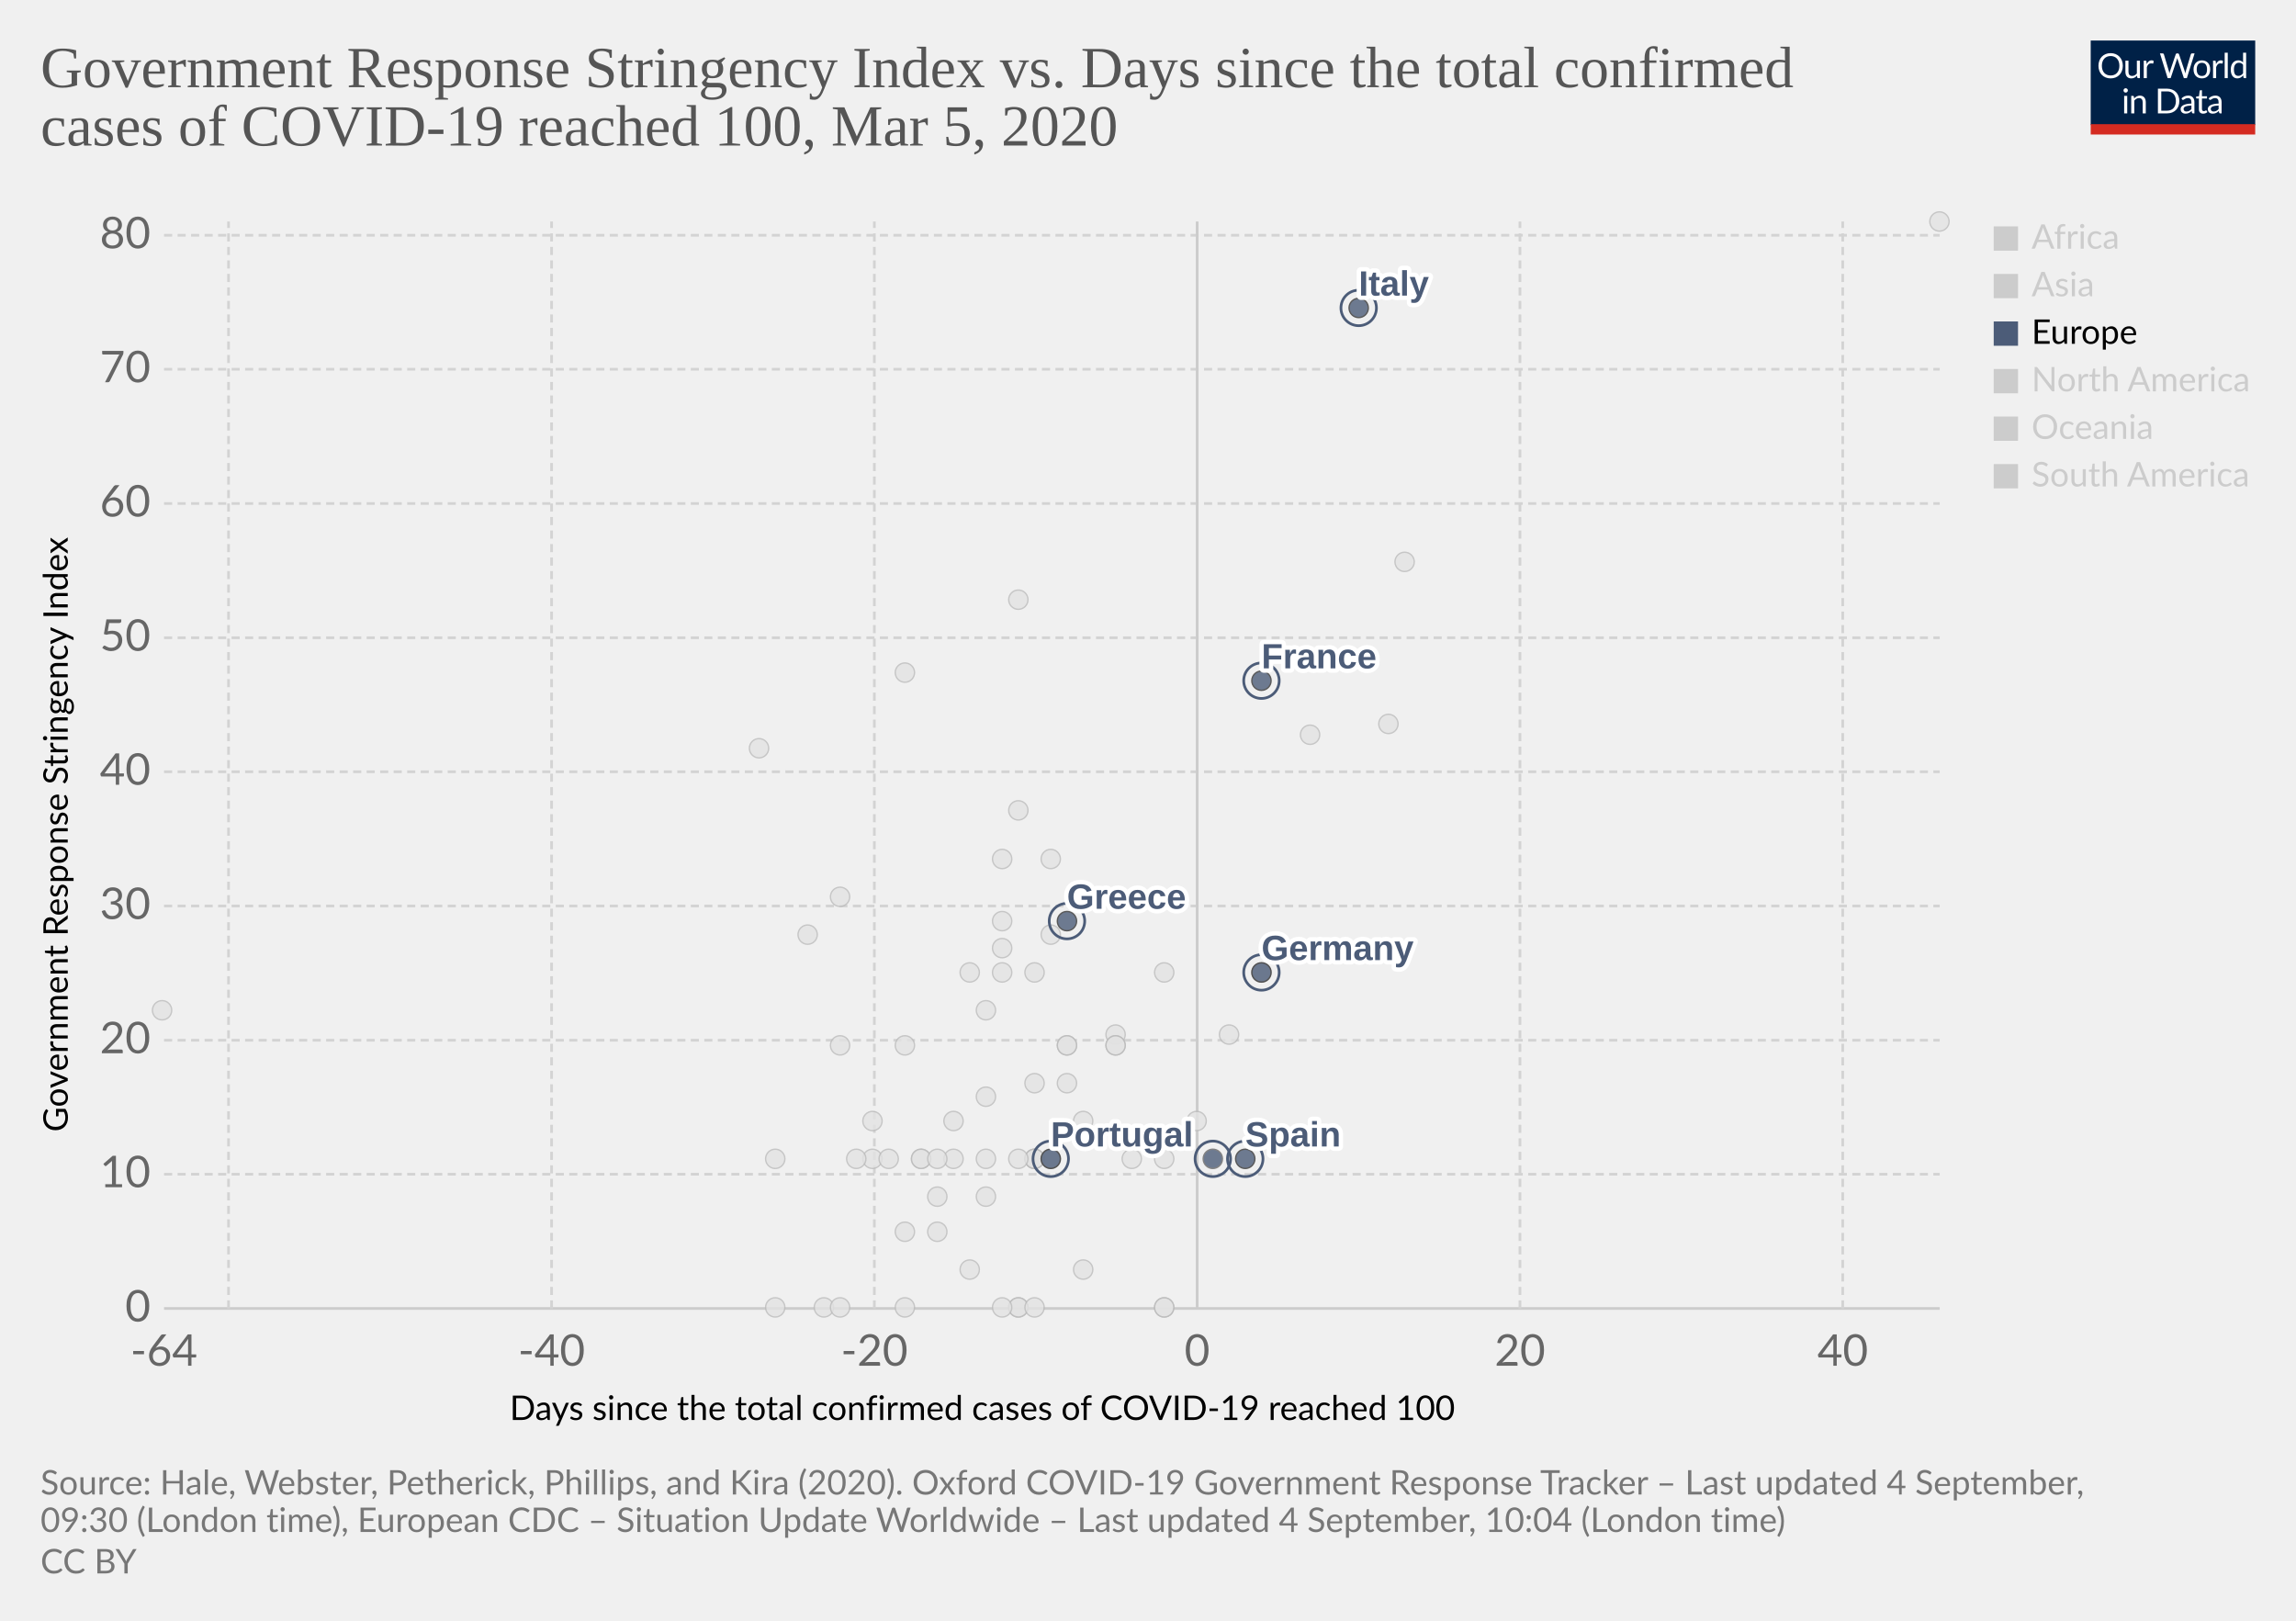
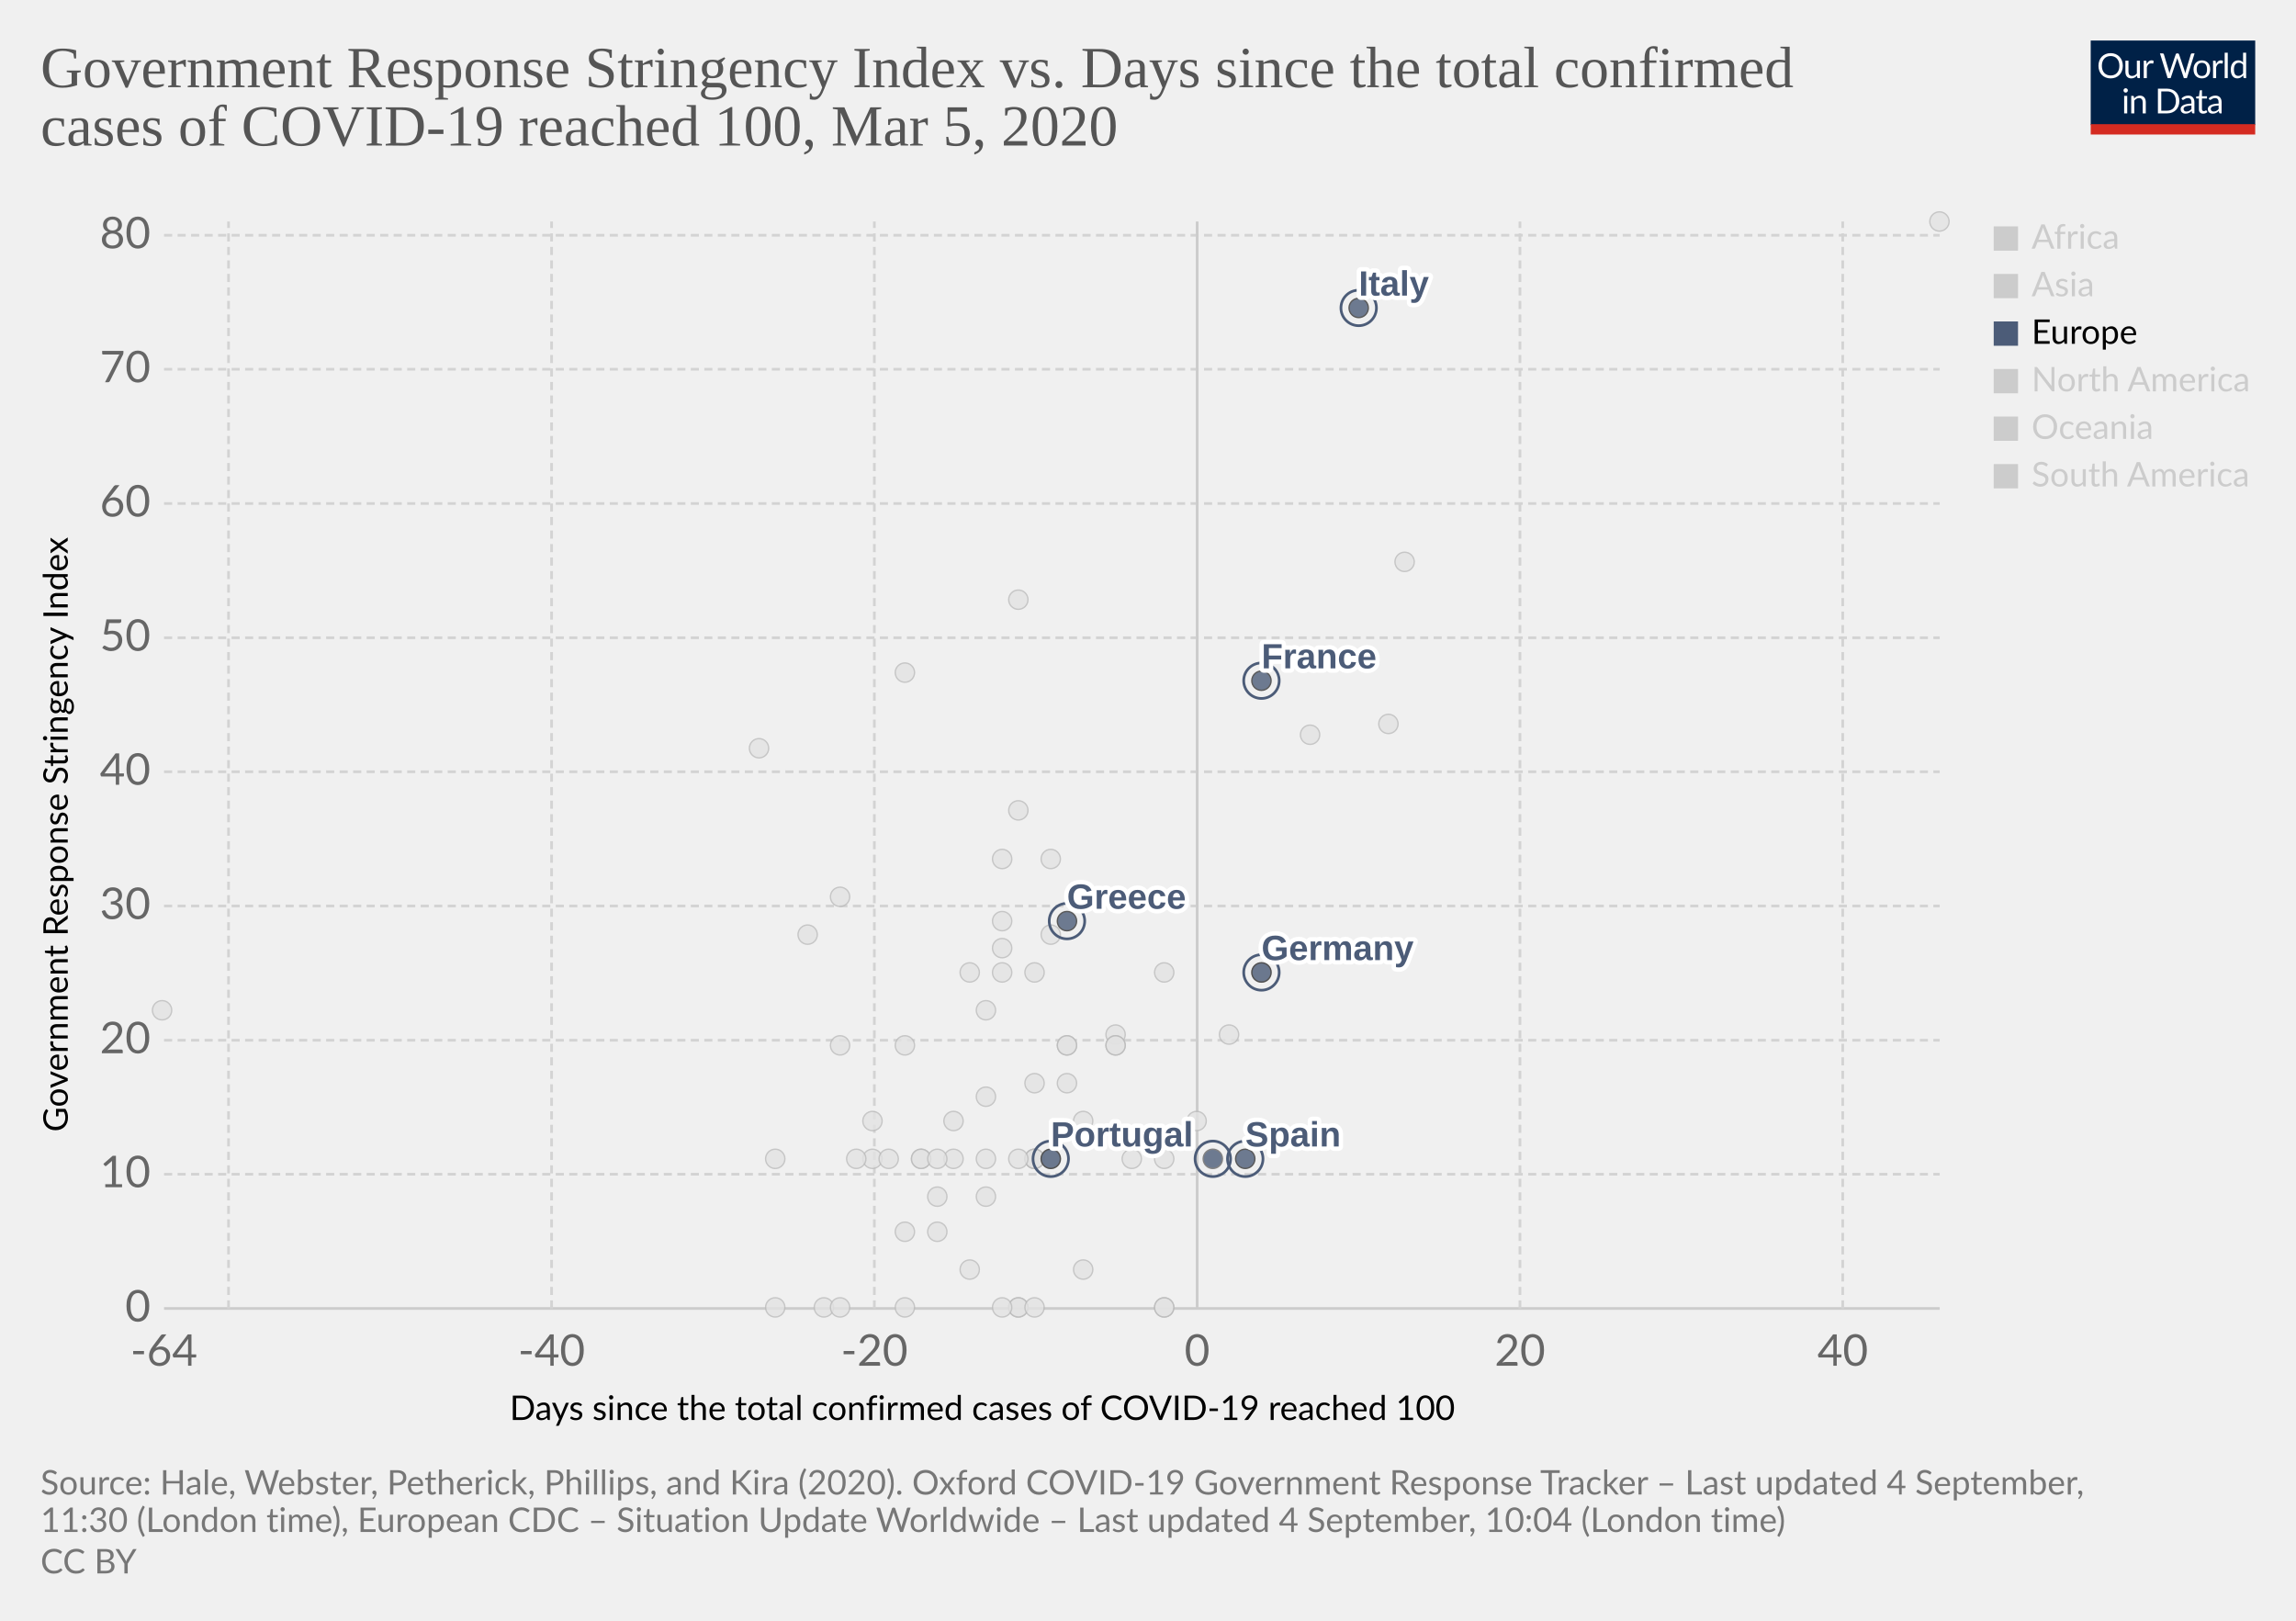
<svg xmlns="http://www.w3.org/2000/svg" version="1.1" style="background-color:#fff;-webkit-font-smoothing:antialiased" width="850" height="600" viewBox="0 0 850 600" font-family="Lato,'Helvetica Neue',Helvetica,Arial,sans-serif" font-size="18" text-rendering="optimizeLegibility">
  <g class="HeaderView">
    <g transform="matrix(.29 0 0 .29 774 15)">
      <svg width="210" height="120" viewBox="0 0 210 120" fill="none">
        <g clip-path="url(#clip0)">
          <path d="M0 0h210v107.89H0V0z" fill="#002147" />
          <path d="M40.98 32.25c0 2.36-.38 4.53-1.12 6.51a14.26 14.26 0 01-8.1 8.4c-1.9.78-4.02 1.17-6.34 1.17a16.6 16.6 0 01-6.33-1.17 14.31 14.31 0 01-8.08-8.4 18.29 18.29 0 01-1.12-6.51c0-2.36.38-4.53 1.12-6.5a14.32 14.32 0 018.07-8.44c1.92-.8 4.03-1.19 6.34-1.19 2.32 0 4.43.4 6.34 1.19 1.92.8 3.56 1.9 4.93 3.34a14.87 14.87 0 013.17 5.1 18.1 18.1 0 011.12 6.5zm-4.38 0c0-1.94-.26-3.68-.8-5.22a10.91 10.91 0 00-2.24-3.89 9.68 9.68 0 00-3.52-2.46 11.95 11.95 0 00-4.62-.86c-1.68 0-3.21.28-4.6.86a9.88 9.88 0 00-3.54 2.46 10.91 10.91 0 00-2.24 3.9c-.53 1.53-.8 3.27-.8 5.2 0 1.94.27 3.68.8 5.22a11.17 11.17 0 002.24 3.9 10.01 10.01 0 003.55 2.44c1.38.56 2.9.83 4.6.83 1.7 0 3.24-.27 4.61-.83a9.8 9.8 0 003.52-2.44 11.17 11.17 0 002.25-3.9c.53-1.54.8-3.28.8-5.21zm26.22-6.54V48H60.5c-.56 0-.9-.27-1.05-.81l-.31-2.4a12.45 12.45 0 01-3.26 2.6c-1.2.64-2.58.96-4.13.96-1.22 0-2.3-.2-3.24-.6a6.52 6.52 0 01-2.33-1.7 7.37 7.37 0 01-1.43-2.67c-.3-1.04-.46-2.2-.46-3.45V25.7h3.91v14.22c0 1.68.38 2.99 1.15 3.91.77.93 1.96 1.39 3.54 1.39 1.16 0 2.24-.27 3.23-.82a10.42 10.42 0 002.8-2.28V25.7h3.91zm8.61 4.47a9.94 9.94 0 012.6-3.56 5.64 5.64 0 013.76-1.3c.47 0 .92.05 1.34.15.44.1.83.27 1.17.49l-.3 2.92c-.09.37-.3.55-.66.55-.2 0-.5-.04-.9-.13a6.21 6.21 0 00-3.24.18c-.54.2-1.03.5-1.47.92-.42.4-.81.9-1.17 1.5-.33.58-.64 1.26-.92 2.02V48H67.7V25.71h2.25c.42 0 .72.08.88.25.16.16.27.44.33.83l.26 3.39zm61.16-13.7L122.75 48h-3.82l-7.99-24.05a21.95 21.95 0 01-.42-1.58 38.36 38.36 0 01-.44 1.58L102.05 48h-3.83L88.4 16.47h3.54c.38 0 .7.1.95.29.26.2.43.43.5.73l6.52 21.9c.1.4.2.83.28 1.28.1.46.2.94.29 1.46l.3-1.46c.12-.47.25-.9.38-1.27l7.41-21.91c.1-.25.26-.48.51-.69.27-.22.58-.33.95-.33h1.23c.38 0 .69.1.92.29.24.2.41.43.53.73l7.4 21.9a28.4 28.4 0 01.68 2.62 29.52 29.52 0 01.52-2.61l6.54-21.91c.07-.27.23-.5.48-.7.27-.21.58-.32.95-.32h3.32zm9.35 8.88c1.63 0 3.1.27 4.4.82a9.43 9.43 0 015.46 5.94c.5 1.4.74 2.98.74 4.73 0 1.76-.25 3.34-.74 4.75a9.43 9.43 0 01-5.46 5.92c-1.3.52-2.77.79-4.4.79-1.64 0-3.12-.27-4.44-.8a9.42 9.42 0 01-3.35-2.3c-.92-1-1.63-2.2-2.13-3.61-.49-1.41-.73-3-.73-4.75s.24-3.33.73-4.73c.5-1.43 1.2-2.64 2.13-3.63a9.4 9.4 0 013.35-2.31c1.32-.55 2.8-.82 4.44-.82zm0 19.89c2.2 0 3.84-.73 4.93-2.2 1.08-1.48 1.63-3.54 1.63-6.18 0-2.66-.55-4.72-1.63-6.2-1.09-1.49-2.73-2.23-4.93-2.23-1.12 0-2.09.2-2.93.57a5.7 5.7 0 00-2.06 1.65 7.5 7.5 0 00-1.24 2.67c-.26 1.04-.4 2.22-.4 3.54 0 2.64.55 4.7 1.64 6.18 1.1 1.47 2.76 2.2 4.99 2.2zm17.97-15.07a9.94 9.94 0 012.6-3.56 5.64 5.64 0 013.76-1.3c.47 0 .91.05 1.34.15.44.1.83.27 1.16.49l-.28 2.92c-.09.37-.31.55-.66.55-.2 0-.5-.04-.9-.13a6.2 6.2 0 00-3.24.18c-.54.2-1.03.5-1.47.92-.43.4-.82.9-1.17 1.5a13.1 13.1 0 00-.92 2.02V48h-3.94V25.71h2.24c.43 0 .72.08.88.25.17.16.28.44.33.83l.27 3.39zm15.04-14.59V48h-3.92V15.6h3.92zm19.55 15.43a6.22 6.22 0 00-2.38-2.05 6.7 6.7 0 00-2.86-.6c-2.07 0-3.66.75-4.77 2.23-1.12 1.48-1.68 3.6-1.68 6.33 0 1.46.13 2.7.38 3.74a7.29 7.29 0 001.1 2.56 4.35 4.35 0 001.78 1.45c.7.3 1.5.46 2.4.46 1.29 0 2.41-.3 3.36-.88a9.6 9.6 0 002.67-2.49V31.02zm3.91-15.43V48h-2.33c-.56 0-.9-.27-1.06-.81l-.35-2.71a12.13 12.13 0 01-3.25 2.77 8.28 8.28 0 01-4.23 1.06 7.31 7.31 0 01-6.14-2.9c-.73-.96-1.3-2.15-1.69-3.57a18.35 18.35 0 01.07-9.48 11.29 11.29 0 011.89-3.7 8.7 8.7 0 017.06-3.34 7.96 7.96 0 016.12 2.62V15.59h3.91zM46.61 70.71V93H42.7V70.71h3.91zm.84-7c0 .39-.08.75-.24 1.09a2.81 2.81 0 01-1.52 1.47 2.67 2.67 0 01-2.16 0 2.9 2.9 0 01-1.45-1.47 2.67 2.67 0 010-2.16c.15-.35.35-.65.6-.9.25-.27.53-.47.85-.62a2.67 2.67 0 012.16 0c.35.15.65.35.9.62.27.25.47.55.62.9.16.34.24.7.24 1.08zm7.97 10.24c.49-.54 1-1.04 1.54-1.48a9.85 9.85 0 013.66-1.84 8.96 8.96 0 015.43.35c.94.4 1.72.97 2.33 1.71a7.36 7.36 0 011.43 2.67c.32 1.04.49 2.19.49 3.45V93h-3.94V78.81c0-1.69-.4-3-1.17-3.92-.76-.93-1.93-1.4-3.5-1.4a6.6 6.6 0 00-3.25.83c-1 .56-1.92 1.31-2.77 2.27V93h-3.94V70.71h2.35c.56 0 .9.28 1.04.82l.3 2.42zm57.7 3.3c0 2.36-.37 4.5-1.11 6.44a14.3 14.3 0 01-3.17 4.98 14.1 14.1 0 01-4.93 3.2c-1.9.76-4.02 1.13-6.33 1.13H85.8V61.47h11.77c2.31 0 4.42.39 6.33 1.15a13.8 13.8 0 018.1 8.18 17.75 17.75 0 011.12 6.45zm-4.37 0c0-1.94-.26-3.67-.8-5.2a10.94 10.94 0 00-2.23-3.87 9.57 9.57 0 00-3.53-2.42 12.23 12.23 0 00-4.61-.83h-7.5v24.62h7.5c1.7 0 3.24-.28 4.61-.84a9.7 9.7 0 003.53-2.4 10.94 10.94 0 002.24-3.87c.53-1.53.8-3.26.8-5.2zm19.8 5.72c-1.8.06-3.34.2-4.62.44-1.26.22-2.3.51-3.1.88-.8.36-1.37.8-1.74 1.3-.35.5-.53 1.05-.53 1.67 0 .58.1 1.1.3 1.52a3 3 0 00.76 1.05c.34.27.73.46 1.17.6.45.11.94.17 1.45.17a7.28 7.28 0 003.5-.81 11.95 11.95 0 002.82-2.2v-4.62zm-12.65-9.11a12.73 12.73 0 013.98-2.66c1.43-.59 3-.88 4.73-.88 1.25 0 2.36.2 3.33.61a6.81 6.81 0 013.94 4.38c.33 1.04.5 2.19.5 3.43V93h-1.74a1.8 1.8 0 01-.88-.18c-.2-.13-.36-.38-.48-.74l-.44-2.12c-.59.55-1.16 1.03-1.72 1.46a9.48 9.48 0 01-3.74 1.7c-.69.15-1.46.23-2.3.23-.87 0-1.69-.12-2.45-.35a5.34 5.34 0 01-3.34-2.93 6.64 6.64 0 01-.49-2.64c0-.88.25-1.72.73-2.53a6.33 6.33 0 012.35-2.17c1.09-.63 2.5-1.15 4.25-1.54 1.75-.41 3.89-.65 6.42-.7v-1.75c0-1.73-.37-3.03-1.12-3.91-.75-.9-1.84-1.34-3.28-1.34-.97 0-1.78.12-2.44.37-.64.23-1.2.5-1.7.81l-1.23.82c-.33.23-.67.35-1 .35-.27 0-.5-.07-.69-.2a2.1 2.1 0 01-.48-.53l-.7-1.25zm27.67 19.5c-1.76 0-3.12-.5-4.07-1.48-.94-.98-1.41-2.4-1.41-4.25V74h-2.68a.9.9 0 01-.6-.2c-.16-.14-.24-.36-.24-.66v-1.56l3.65-.46.9-6.89a.9.9 0 01.29-.52.88.88 0 01.62-.22H142v7.67h6.44V74H142v13.38c0 .94.22 1.63.68 2.09.45.45 1.04.68 1.76.68a3.21 3.21 0 001.85-.53l.55-.35c.16-.12.3-.18.41-.18.2 0 .4.13.55.38l1.15 1.87a7.45 7.45 0 01-2.44 1.5c-.96.35-1.94.52-2.95.52zm19.68-10.4c-1.8.07-3.34.21-4.62.45-1.26.22-2.3.51-3.1.88-.8.36-1.37.8-1.74 1.3-.35.5-.53 1.05-.53 1.67 0 .58.1 1.1.3 1.52.18.42.44.77.76 1.05.34.27.73.46 1.17.6.45.11.94.17 1.45.17a7.3 7.3 0 003.5-.81 12.04 12.04 0 002.82-2.2v-4.62zm-12.65-9.1a12.72 12.72 0 013.99-2.66c1.42-.59 3-.88 4.72-.88 1.25 0 2.36.2 3.33.61a6.81 6.81 0 013.94 4.38c.33 1.04.5 2.19.5 3.43V93h-1.74a1.8 1.8 0 01-.88-.18c-.2-.13-.36-.38-.48-.74l-.44-2.12c-.59.55-1.16 1.03-1.72 1.46a9.48 9.48 0 01-3.74 1.7c-.69.15-1.46.23-2.3.23-.87 0-1.69-.12-2.45-.35a5.33 5.33 0 01-3.34-2.93 6.62 6.62 0 01-.49-2.64c0-.88.25-1.72.73-2.53a6.33 6.33 0 012.35-2.17c1.09-.63 2.5-1.15 4.25-1.54a31.2 31.2 0 016.42-.7v-1.75c0-1.73-.37-3.03-1.12-3.91-.75-.9-1.84-1.34-3.28-1.34-.97 0-1.78.12-2.44.37-.64.23-1.2.5-1.7.81-.46.3-.87.57-1.22.82-.34.23-.68.35-1.02.35-.26 0-.49-.07-.68-.2a1.88 1.88 0 01-.48-.53l-.7-1.25z" fill="#fff" />
          <path fill="#D42B21" d="M0 106.79h210V120H0z" />
        </g>
        <defs>
          <clipPath id="clip0">
            <path fill="#fff" d="M0 0h210v120H0z" />
          </clipPath>
        </defs>
      </svg>
    </g>
    <a href="https://ourworldindata.org/grapher/covid-stringency-vs-days-cases-reached-100?year=latest" target="_blank" font-family="&quot;Playfair Display&quot;,Georgia,&quot;Times New Roman&quot;,serif">
      <text font-size="21.6" x="15" y="32.3" fill="#555">
        <tspan x="15" y="32.28">Government Response Stringency Index vs. Days since the total confirmed</tspan>
        <tspan x="15" y="53.88">cases of COVID-19 reached 100, Mar 5, 2020</tspan>
      </text>
    </a>
  </g>
  <g class="ScatterPlot">
    <g class="DualAxisView">
      <g class="HorizontalAxis">
        <text font-size="12.6" x="188.7" y="525.7">
          <tspan x="188.7" y="525.68">Days since the total confirmed cases of COVID-19 reached 100</tspan>
        </text>
        <text x="60.7" y="505.6" fill="#666" text-anchor="middle" font-size="16.2">-64</text>
        <text x="204.2" y="505.6" fill="#666" text-anchor="middle" font-size="16.2">-40</text>
        <text x="323.7" y="505.6" fill="#666" text-anchor="middle" font-size="16.2">-20</text>
        <text x="443.2" y="505.6" fill="#666" text-anchor="middle" font-size="16.2">0</text>
        <text x="562.7" y="505.6" fill="#666" text-anchor="middle" font-size="16.2">20</text>
        <text x="682.2" y="505.6" fill="#666" text-anchor="middle" font-size="16.2">40</text>
      </g>
      <g class="VerticalAxis">
        <text font-size="12.6" x="-419" y="25.1" transform="rotate(-90)">
          <tspan x="-419" y="25.08">Government Response Stringency Index</tspan>
        </text>
        <text x="55.74" y="484.4" fill="#666" dominant-baseline="middle" text-anchor="end" font-size="16.2">0</text>
        <text x="55.74" y="434.7" fill="#666" dominant-baseline="middle" text-anchor="end" font-size="16.2">10</text>
        <text x="55.74" y="385.1" fill="#666" dominant-baseline="middle" text-anchor="end" font-size="16.2">20</text>
        <text x="55.74" y="335.4" fill="#666" dominant-baseline="middle" text-anchor="end" font-size="16.2">30</text>
        <text x="55.74" y="285.7" fill="#666" dominant-baseline="middle" text-anchor="end" font-size="16.2">40</text>
        <text x="55.74" y="236.1" fill="#666" dominant-baseline="middle" text-anchor="end" font-size="16.2">50</text>
        <text x="55.74" y="186.4" fill="#666" dominant-baseline="middle" text-anchor="end" font-size="16.2">60</text>
        <text x="55.74" y="136.7" fill="#666" dominant-baseline="middle" text-anchor="end" font-size="16.2">70</text>
        <text x="55.74" y="87.1" fill="#666" dominant-baseline="middle" text-anchor="end" font-size="16.2">80</text>
      </g>
      <g class="AxisGridLines horizontalLines">
        <path stroke="#ccc" d="M60.74 484.4h657.35" />
        <path stroke="#d3d3d3" stroke-dasharray="3,2" d="M60.74 434.7h657.35M60.74 385.1h657.35M60.74 335.4h657.35M60.74 285.7h657.35M60.74 236.1h657.35M60.74 186.4h657.35M60.74 136.7h657.35M60.74 87.1h657.35" />
      </g>
      <g class="AxisGridLines verticalLines">
        <path stroke="#d3d3d3" stroke-dasharray="3,2" d="M84.6 484.4V82M204.2 484.4V82M323.7 484.4V82" />
        <path stroke="#ccc" d="M443.2 484.4V82" />
        <path stroke="#d3d3d3" stroke-dasharray="3,2" d="M562.7 484.4V82M682.2 484.4V82" />
      </g>
    </g>
    <g class="PointsWithLabels clickable" clip-path="url(#a)" font-family="Arial, sans-serif">
      <path fill="rgba(255,255,255,0)" d="M60.74 82h657.35v402.4H60.74z" />
      <defs>
        <clipPath id="a">
          <path d="M50.74 72h677.35v422.4H50.74z" />
        </clipPath>
      </defs>
      <g class="key-South-Korea_0">
        <circle cx="520" cy="208" r="3.57" fill="#e2e2e2" opacity=".8" stroke="#bbb" stroke-width=".5" />
      </g>
      <g class="key-Sri-Lanka_0">
        <circle cx="323" cy="429" r="3.57" fill="#e2e2e2" opacity=".8" stroke="#bbb" stroke-width=".5" />
      </g>
      <g class="key-Sweden_0">
        <circle cx="431" cy="484" r="3.57" fill="#e2e2e2" opacity=".8" stroke="#bbb" stroke-width=".5" />
      </g>
      <g class="key-Switzerland_0">
        <circle cx="431" cy="360" r="3.57" fill="#e2e2e2" opacity=".8" stroke="#bbb" stroke-width=".5" />
      </g>
      <g class="key-Taiwan_0">
        <circle cx="359" cy="360" r="3.57" fill="#e2e2e2" opacity=".8" stroke="#bbb" stroke-width=".5" />
      </g>
      <g class="key-Thailand_0">
        <circle cx="377" cy="484" r="3.57" fill="#e2e2e2" opacity=".8" stroke="#bbb" stroke-width=".5" />
      </g>
      <g class="key-United-Arab-Emirates_0">
        <circle cx="365" cy="406" r="3.57" fill="#e2e2e2" opacity=".8" stroke="#bbb" stroke-width=".5" />
      </g>
      <g class="key-United-States_0">
        <circle cx="455" cy="383" r="3.57" fill="#e2e2e2" opacity=".8" stroke="#bbb" stroke-width=".5" />
      </g>
      <g class="key-Vietnam_0">
        <circle cx="335" cy="249" r="3.57" fill="#e2e2e2" opacity=".8" stroke="#bbb" stroke-width=".5" />
      </g>
      <g class="key-Cambodia_0">
        <circle cx="305" cy="484" r="3.57" fill="#e2e2e2" opacity=".8" stroke="#bbb" stroke-width=".5" />
      </g>
      <g class="key-Canada_0">
        <circle cx="401" cy="470" r="3.57" fill="#e2e2e2" opacity=".8" stroke="#bbb" stroke-width=".5" />
      </g>
      <g class="key-China_0">
        <circle cx="718" cy="82" r="3.57" fill="#e2e2e2" opacity=".8" stroke="#bbb" stroke-width=".5" />
      </g>
      <g class="key-Croatia_0">
        <circle cx="353" cy="415" r="3.57" fill="#e2e2e2" opacity=".8" stroke="#bbb" stroke-width=".5" />
      </g>
      <g class="key-Czech-Republic_0">
        <circle cx="395" cy="387" r="3.57" fill="#e2e2e2" opacity=".8" stroke="#bbb" stroke-width=".5" />
      </g>
      <g class="key-Denmark_0">
        <circle cx="413" cy="383" r="3.57" fill="#e2e2e2" opacity=".8" stroke="#bbb" stroke-width=".5" />
      </g>
      <g class="key-Dominican-Republic_0">
        <circle cx="341" cy="429" r="3.57" fill="#e2e2e2" opacity=".8" stroke="#bbb" stroke-width=".5" />
      </g>
      <g class="key-Ecuador_0">
        <circle cx="365" cy="443" r="3.57" fill="#e2e2e2" opacity=".8" stroke="#bbb" stroke-width=".5" />
      </g>
      <g class="key-Egypt_0">
        <circle cx="377" cy="484" r="3.57" fill="#e2e2e2" opacity=".8" stroke="#bbb" stroke-width=".5" />
      </g>
      <g class="key-Estonia_0">
        <circle cx="383" cy="484" r="3.57" fill="#e2e2e2" opacity=".8" stroke="#bbb" stroke-width=".5" />
      </g>
      <g class="key-Finland_0">
        <circle cx="395" cy="387" r="3.57" fill="#e2e2e2" opacity=".8" stroke="#bbb" stroke-width=".5" />
      </g>
      <g class="key-Afghanistan_0">
        <circle cx="299" cy="346" r="3.57" fill="#e2e2e2" opacity=".8" stroke="#bbb" stroke-width=".5" />
      </g>
      <g class="key-Algeria_0">
        <circle cx="347" cy="456" r="3.57" fill="#e2e2e2" opacity=".8" stroke="#bbb" stroke-width=".5" />
      </g>
      <g class="key-Australia_0">
        <circle cx="413" cy="387" r="3.57" fill="#e2e2e2" opacity=".8" stroke="#bbb" stroke-width=".5" />
      </g>
      <g class="key-Austria_0">
        <circle cx="419" cy="429" r="3.57" fill="#e2e2e2" opacity=".8" stroke="#bbb" stroke-width=".5" />
      </g>
      <g class="key-Azerbaijan_0">
        <circle cx="311" cy="332" r="3.57" fill="#e2e2e2" opacity=".8" stroke="#bbb" stroke-width=".5" />
      </g>
      <g class="key-Bahrain_0">
        <circle cx="413" cy="332" r="3.57" fill="#e2e2e2" opacity=".8" stroke="#bbb" stroke-width=".5" />
      </g>
      <g class="key-Belarus_0">
        <circle cx="287" cy="484" r="3.57" fill="#e2e2e2" opacity=".8" stroke="#bbb" stroke-width=".5" />
      </g>
      <g class="key-Belgium_0">
        <circle cx="443" cy="415" r="3.57" fill="#e2e2e2" opacity=".8" stroke="#bbb" stroke-width=".5" />
      </g>
      <g class="key-Brazil_0">
        <circle cx="383" cy="429" r="3.57" fill="#e2e2e2" opacity=".8" stroke="#bbb" stroke-width=".5" />
      </g>
      <g class="key-New-Zealand_0">
        <circle cx="335" cy="387" r="3.57" fill="#e2e2e2" opacity=".8" stroke="#bbb" stroke-width=".5" />
      </g>
      <g class="key-Nigeria_0">
        <circle cx="287" cy="429" r="3.57" fill="#e2e2e2" opacity=".8" stroke="#bbb" stroke-width=".5" />
      </g>
      <g class="key-Norway_0">
        <circle cx="431" cy="429" r="3.57" fill="#e2e2e2" opacity=".8" stroke="#bbb" stroke-width=".5" />
      </g>
      <g class="key-Oman_0">
        <circle cx="311" cy="387" r="3.57" fill="#e2e2e2" opacity=".8" stroke="#bbb" stroke-width=".5" />
      </g>
      <g class="key-Pakistan_0">
        <circle cx="371" cy="341" r="3.57" fill="#e2e2e2" opacity=".8" stroke="#bbb" stroke-width=".5" />
      </g>
      <g class="key-Philippines_0">
        <circle cx="383" cy="360" r="3.57" fill="#e2e2e2" opacity=".8" stroke="#bbb" stroke-width=".5" />
      </g>
      <g class="key-Qatar_0">
        <circle cx="401" cy="415" r="3.57" fill="#e2e2e2" opacity=".8" stroke="#bbb" stroke-width=".5" />
      </g>
      <g class="key-Romania_0">
        <circle cx="383" cy="401" r="3.57" fill="#e2e2e2" opacity=".8" stroke="#bbb" stroke-width=".5" />
      </g>
      <g class="key-Russia_0">
        <circle cx="365" cy="374" r="3.57" fill="#e2e2e2" opacity=".8" stroke="#bbb" stroke-width=".5" />
      </g>
      <g class="key-San-Marino_0">
        <circle cx="371" cy="318" r="3.57" fill="#e2e2e2" opacity=".8" stroke="#bbb" stroke-width=".5" />
      </g>
      <g class="key-Singapore_0">
        <circle cx="467" cy="360" r="3.57" fill="#e2e2e2" opacity=".8" stroke="#bbb" stroke-width=".5" />
      </g>
      <g class="key-Georgia_0">
        <circle cx="281" cy="277" r="3.57" fill="#e2e2e2" opacity=".8" stroke="#bbb" stroke-width=".5" />
      </g>
      <g class="key-Iceland_0">
        <circle cx="395" cy="401" r="3.57" fill="#e2e2e2" opacity=".8" stroke="#bbb" stroke-width=".5" />
      </g>
      <g class="key-India_0">
        <circle cx="371" cy="351" r="3.57" fill="#e2e2e2" opacity=".8" stroke="#bbb" stroke-width=".5" />
      </g>
      <g class="key-Indonesia_0">
        <circle cx="377" cy="300" r="3.57" fill="#e2e2e2" opacity=".8" stroke="#bbb" stroke-width=".5" />
      </g>
      <g class="key-Iran_0">
        <circle cx="485" cy="272" r="3.57" fill="#e2e2e2" opacity=".8" stroke="#bbb" stroke-width=".5" />
      </g>
      <g class="key-Iraq_0">
        <circle cx="377" cy="222" r="3.57" fill="#e2e2e2" opacity=".8" stroke="#bbb" stroke-width=".5" />
      </g>
      <g class="key-Ireland_0">
        <circle cx="383" cy="429" r="3.57" fill="#e2e2e2" opacity=".8" stroke="#bbb" stroke-width=".5" />
      </g>
      <g class="key-Israel_0">
        <circle cx="389" cy="318" r="3.57" fill="#e2e2e2" opacity=".8" stroke="#bbb" stroke-width=".5" />
      </g>
      <g class="key-Japan_0">
        <circle cx="514" cy="268" r="3.57" fill="#e2e2e2" opacity=".8" stroke="#bbb" stroke-width=".5" />
      </g>
      <g class="key-Kuwait_0">
        <circle cx="389" cy="346" r="3.57" fill="#e2e2e2" opacity=".8" stroke="#bbb" stroke-width=".5" />
      </g>
      <g class="key-Lebanon_0">
        <circle cx="371" cy="360" r="3.57" fill="#e2e2e2" opacity=".8" stroke="#bbb" stroke-width=".5" />
      </g>
      <g class="key-Lithuania_0">
        <circle cx="341" cy="429" r="3.57" fill="#e2e2e2" opacity=".8" stroke="#bbb" stroke-width=".5" />
      </g>
      <g class="key-Luxembourg_0">
        <circle cx="365" cy="429" r="3.57" fill="#e2e2e2" opacity=".8" stroke="#bbb" stroke-width=".5" />
      </g>
      <g class="key-Malaysia_0">
        <circle cx="413" cy="387" r="3.57" fill="#e2e2e2" opacity=".8" stroke="#bbb" stroke-width=".5" />
      </g>
      <g class="key-Mexico_0">
        <circle cx="359" cy="470" r="3.57" fill="#e2e2e2" opacity=".8" stroke="#bbb" stroke-width=".5" />
      </g>
      <g class="key-Nepal_0">
        <circle cx="60" cy="374" r="3.57" fill="#e2e2e2" opacity=".8" stroke="#bbb" stroke-width=".5" />
      </g>
      <g class="key-Netherlands_0">
        <circle cx="431" cy="484" r="3.57" fill="#e2e2e2" opacity=".8" stroke="#bbb" stroke-width=".5" />
      </g>
      <g class="key-Jordan_0">
        <circle cx="329" cy="429" r="3.57" fill="#e2e2e2" opacity=".8" stroke="#bbb" stroke-width=".5" />
      </g>
      <g class="key-Argentina_0">
        <circle cx="353" cy="429" r="3.57" fill="#e2e2e2" opacity=".8" stroke="#bbb" stroke-width=".5" />
      </g>
      <g class="key-Chile_0">
        <circle cx="371" cy="484" r="3.57" fill="#e2e2e2" opacity=".8" stroke="#bbb" stroke-width=".5" />
      </g>
      <g class="key-Hungary_0">
        <circle cx="347" cy="429" r="3.57" fill="#e2e2e2" opacity=".8" stroke="#bbb" stroke-width=".5" />
      </g>
      <g class="key-Poland_0">
        <circle cx="383" cy="429" r="3.57" fill="#e2e2e2" opacity=".8" stroke="#bbb" stroke-width=".5" />
      </g>
      <g class="key-Slovenia_0">
        <circle cx="389" cy="429" r="3.57" fill="#e2e2e2" opacity=".8" stroke="#bbb" stroke-width=".5" />
      </g>
      <g class="key-Andorra_0">
        <circle cx="335" cy="484" r="3.57" fill="#e2e2e2" opacity=".8" stroke="#bbb" stroke-width=".5" />
      </g>
      <g class="key-Latvia_0">
        <circle cx="347" cy="443" r="3.57" fill="#e2e2e2" opacity=".8" stroke="#bbb" stroke-width=".5" />
      </g>
      <g class="key-Morocco_0">
        <circle cx="335" cy="456" r="3.57" fill="#e2e2e2" opacity=".8" stroke="#bbb" stroke-width=".5" />
      </g>
      <g class="key-Saudi-Arabia_0">
        <circle cx="377" cy="429" r="3.57" fill="#e2e2e2" opacity=".8" stroke="#bbb" stroke-width=".5" />
      </g>
      <g class="key-Senegal_0">
        <circle cx="311" cy="484" r="3.57" fill="#e2e2e2" opacity=".8" stroke="#bbb" stroke-width=".5" />
      </g>
      <g class="key-Tunisia_0">
        <circle cx="323" cy="415" r="3.57" fill="#e2e2e2" opacity=".8" stroke="#bbb" stroke-width=".5" />
      </g>
      <g class="key-Ukraine_0">
        <circle cx="317" cy="429" r="3.57" fill="#e2e2e2" opacity=".8" stroke="#bbb" stroke-width=".5" />
      </g>
      <g class="key-Spain_0">
        <circle cx="461" cy="429" fill="none" stroke="#4C5C78" r="6.57" />
        <circle cx="461" cy="429" r="3.57" fill="#4C5C78" opacity=".8" stroke="#333" stroke-width=".5" />
      </g>
      <g class="key-United-Kingdom_0">
        <circle cx="449" cy="429" fill="none" stroke="#4C5C78" r="6.57" />
        <circle cx="449" cy="429" r="3.57" fill="#4C5C78" opacity=".8" stroke="#666" stroke-width=".5" />
      </g>
      <g class="key-France_0">
        <circle cx="467" cy="252" fill="none" stroke="#4C5C78" r="6.57" />
        <circle cx="467" cy="252" r="3.57" fill="#4C5C78" opacity=".8" stroke="#333" stroke-width=".5" />
      </g>
      <g class="key-Germany_0">
        <circle cx="467" cy="360" fill="none" stroke="#4C5C78" r="6.57" />
        <circle cx="467" cy="360" r="3.57" fill="#4C5C78" opacity=".8" stroke="#333" stroke-width=".5" />
      </g>
      <g class="key-Greece_0">
        <circle cx="395" cy="341" fill="none" stroke="#4C5C78" r="6.57" />
        <circle cx="395" cy="341" r="3.57" fill="#4C5C78" opacity=".8" stroke="#333" stroke-width=".5" />
      </g>
      <g class="key-Italy_0">
        <circle cx="503" cy="114" fill="none" stroke="#4C5C78" r="6.57" />
        <circle cx="503" cy="114" r="3.57" fill="#4C5C78" opacity=".8" stroke="#333" stroke-width=".5" />
      </g>
      <g class="key-Portugal_0">
        <circle cx="389" cy="429" fill="none" stroke="#4C5C78" r="6.57" />
        <circle cx="389" cy="429" r="3.57" fill="#4C5C78" opacity=".8" stroke="#333" stroke-width=".5" />
      </g>
      <text x="461" y="424.43" font-size="13" font-family="Arial, sans-serif" font-weight="700" fill="#fff" stroke="#fff" stroke-linecap="round" stroke-linejoin="round" stroke-width=".25em">Spain</text>
      <text x="461" y="424.43" font-size="13" font-family="Arial, sans-serif" font-weight="700" fill="#4C5C78">Spain</text>
      <text x="467" y="247.43" font-size="13" font-family="Arial, sans-serif" font-weight="700" fill="#fff" stroke="#fff" stroke-linecap="round" stroke-linejoin="round" stroke-width=".25em">France</text>
      <text x="467" y="247.43" font-size="13" font-family="Arial, sans-serif" font-weight="700" fill="#4C5C78">France</text>
      <text x="467" y="355.43" font-size="13" font-family="Arial, sans-serif" font-weight="700" fill="#fff" stroke="#fff" stroke-linecap="round" stroke-linejoin="round" stroke-width=".25em">Germany</text>
      <text x="467" y="355.43" font-size="13" font-family="Arial, sans-serif" font-weight="700" fill="#4C5C78">Germany</text>
      <text x="395" y="336.43" font-size="13" font-family="Arial, sans-serif" font-weight="700" fill="#fff" stroke="#fff" stroke-linecap="round" stroke-linejoin="round" stroke-width=".25em">Greece</text>
      <text x="395" y="336.43" font-size="13" font-family="Arial, sans-serif" font-weight="700" fill="#4C5C78">Greece</text>
      <text x="503" y="109.43" font-size="13" font-family="Arial, sans-serif" font-weight="700" fill="#fff" stroke="#fff" stroke-linecap="round" stroke-linejoin="round" stroke-width=".25em">Italy</text>
      <text x="503" y="109.43" font-size="13" font-family="Arial, sans-serif" font-weight="700" fill="#4C5C78">Italy</text>
      <text x="389" y="424.43" font-size="13" font-family="Arial, sans-serif" font-weight="700" fill="#fff" stroke="#fff" stroke-linecap="round" stroke-linejoin="round" stroke-width=".25em">Portugal</text>
      <text x="389" y="424.43" font-size="13" font-family="Arial, sans-serif" font-weight="700" fill="#4C5C78">Portugal</text>
    </g>
    <g class="ScatterColorLegend clickable" cursor="pointer">
      <g class="legendMark" fill="#ccc">
        <path d="M738.09 83.8h9v9h-9z" />
        <text font-size="12.6" x="752.1" y="92.1">
          <tspan x="752.09" y="92.08">Africa</tspan>
        </text>
      </g>
      <g class="legendMark" fill="#ccc">
        <path d="M738.09 101.4h9v9h-9z" />
        <text font-size="12.6" x="752.1" y="109.7">
          <tspan x="752.09" y="109.68">Asia</tspan>
        </text>
      </g>
      <g class="legendMark">
        <path fill="#4C5C78" d="M738.09 119h9v9h-9z" />
        <text font-size="12.6" x="752.1" y="127.3">
          <tspan x="752.09" y="127.28">Europe</tspan>
        </text>
      </g>
      <g class="legendMark" fill="#ccc">
        <path d="M738.09 136.6h9v9h-9z" />
        <text font-size="12.6" x="752.1" y="144.9">
          <tspan x="752.09" y="144.88">North America</tspan>
        </text>
      </g>
      <g class="legendMark" fill="#ccc">
        <path d="M738.09 154.2h9v9h-9z" />
        <text font-size="12.6" x="752.1" y="162.5">
          <tspan x="752.09" y="162.48">Oceania</tspan>
        </text>
      </g>
      <g class="legendMark" fill="#ccc">
        <path d="M738.09 171.8h9v9h-9z" />
        <text font-size="12.6" x="752.1" y="180.1">
          <tspan x="752.09" y="180.08">South America</tspan>
        </text>
      </g>
    </g>
  </g>
  <g class="SourcesFooter" fill="#777">
    <g class="clickable" fill="#777">
      <text font-size="12.6" x="15" y="553.3">
        <tspan x="15" y="553.28">Source: Hale, Webster, Petherick, Phillips, and Kira (2020). Oxford COVID-19 Government Response Tracker – Last updated 4 September,</tspan>
-         <tspan x="15" y="567.14">09:30 (London time), European CDC – Situation Update Worldwide – Last updated 4 September, 10:04 (London time)</tspan>
+         <tspan x="15" y="567.14">11:30 (London time), European CDC – Situation Update Worldwide – Last updated 4 September, 10:04 (London time)</tspan>
      </text>
    </g>
    <text font-size="12.6" x="15" y="582.5">
      <tspan x="15" y="582.48">
        <a class="cclogo" href="http://creativecommons.org/licenses/by/4.0/deed.en_US" target="_blank" fill="#777">CC BY</a>
      </tspan>
    </text>
  </g>
</svg>
